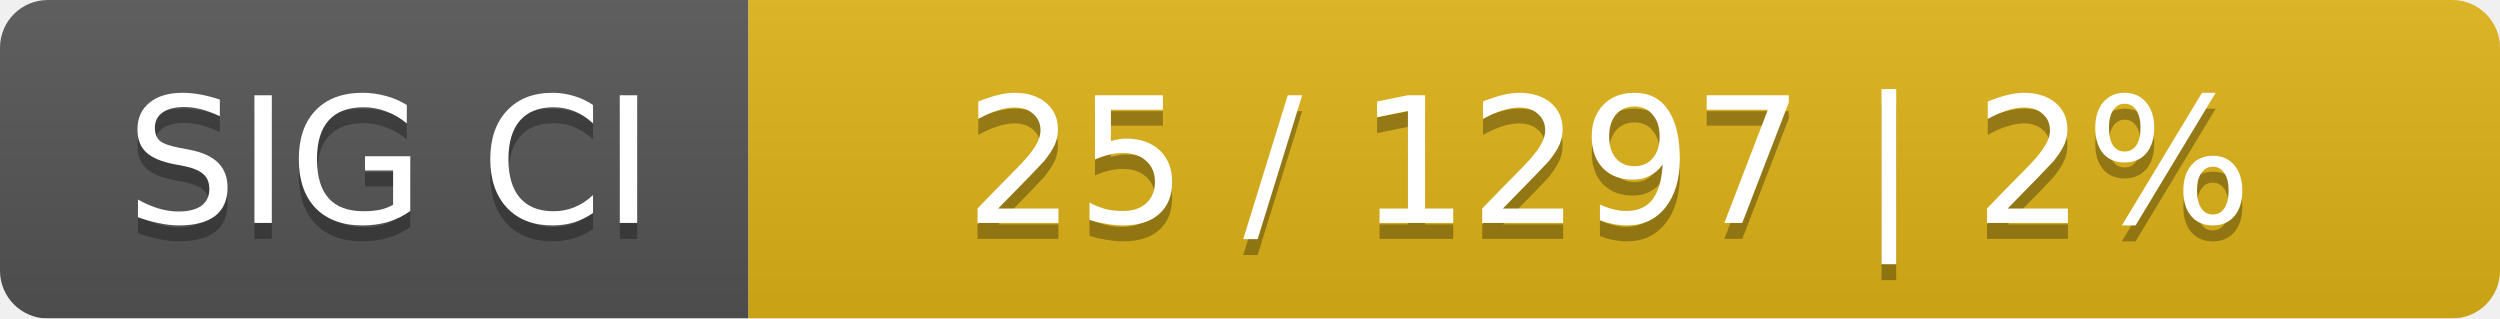
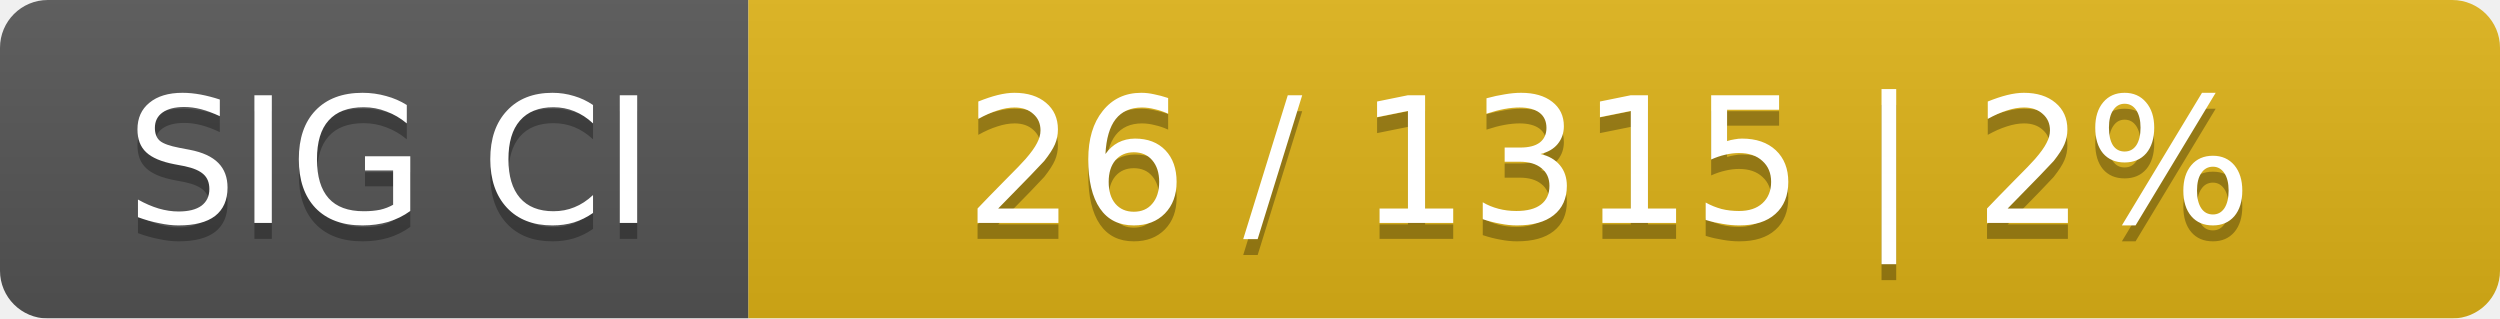
<svg xmlns="http://www.w3.org/2000/svg" width="157" height="20">
  <linearGradient id="smooth" x2="0" y2="100%">
    <stop offset="0" stop-color="#bbb" stop-opacity=".1" />
    <stop offset="1" stop-opacity=".1" />
  </linearGradient>
  <mask id="round">
    <rect width="157" height="20" rx="3" fill="#fff" />
  </mask>
  <g mask="url(#round)">
    <rect width="47" height="20" fill="#555" />
    <rect x="47" width="110" height="20" fill="#dfb317" />
    <rect width="157" height="20" fill="url(#smooth)" />
  </g>
  <g fill="#fff" text-anchor="middle" font-family="DejaVu Sans,Verdana,Geneva,sans-serif" font-size="11">
    <text x="24.5" y="15" fill="#010101" fill-opacity=".3">SIG CI</text>
    <text x="24.5" y="14">SIG CI</text>
-     <text x="101" y="15" fill="#010101" fill-opacity=".3">25 / 1297    |    2%</text>
-     <text x="101" y="14">25 / 1297    |    2%</text>
+     <text x="101" y="15" fill="#010101" fill-opacity=".3">26 / 1315    |    2%</text>
+     <text x="101" y="14">26 / 1315    |    2%</text>
  </g>
</svg>
